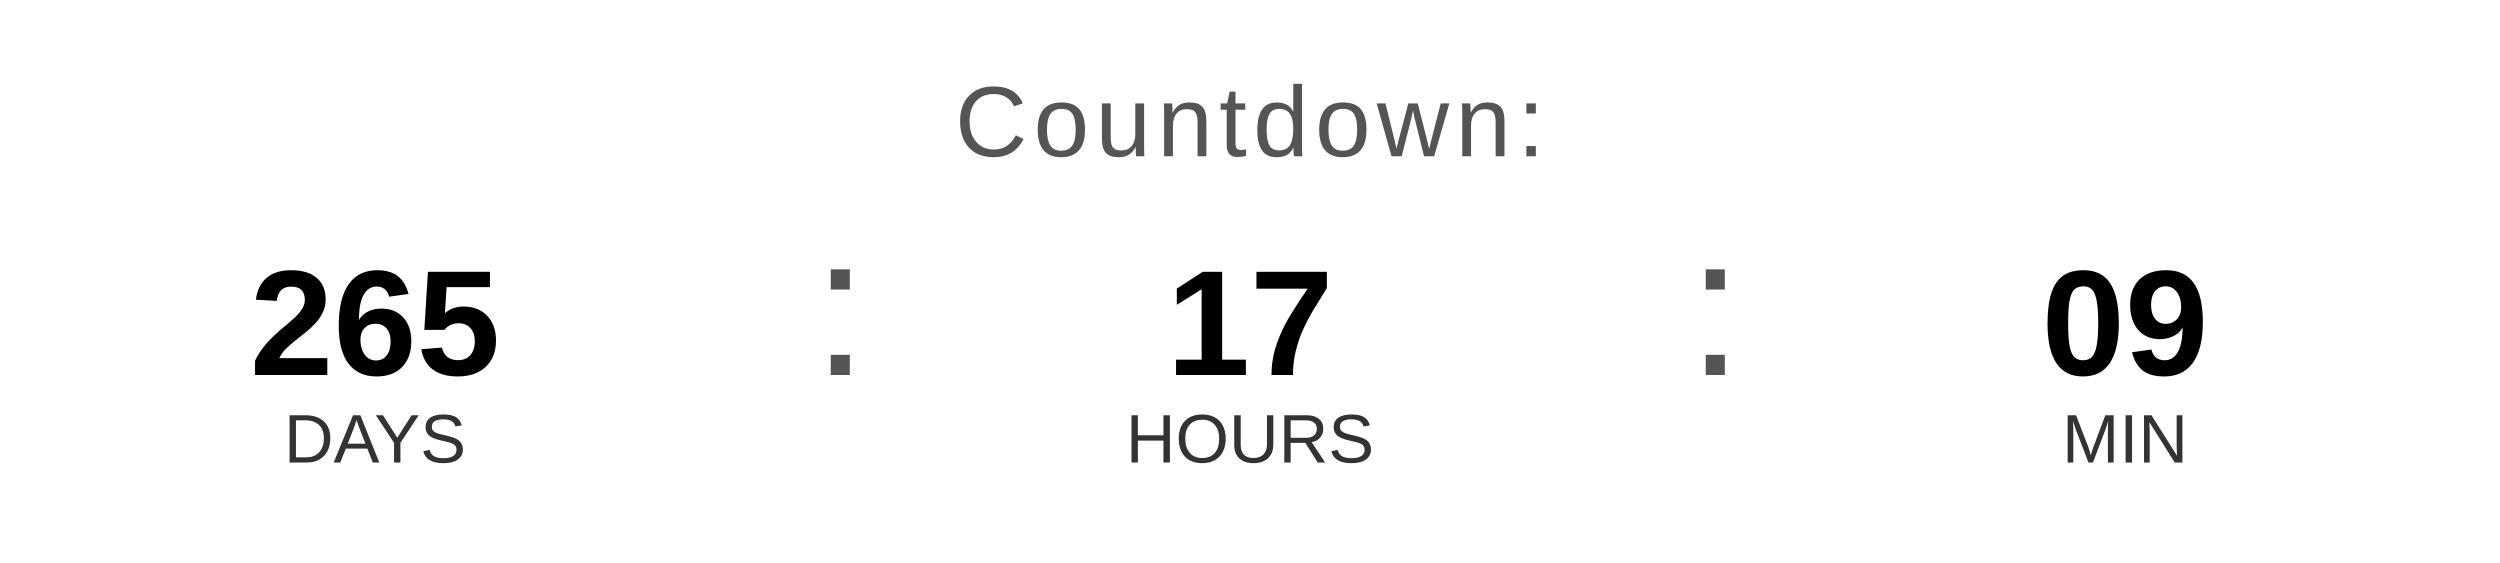
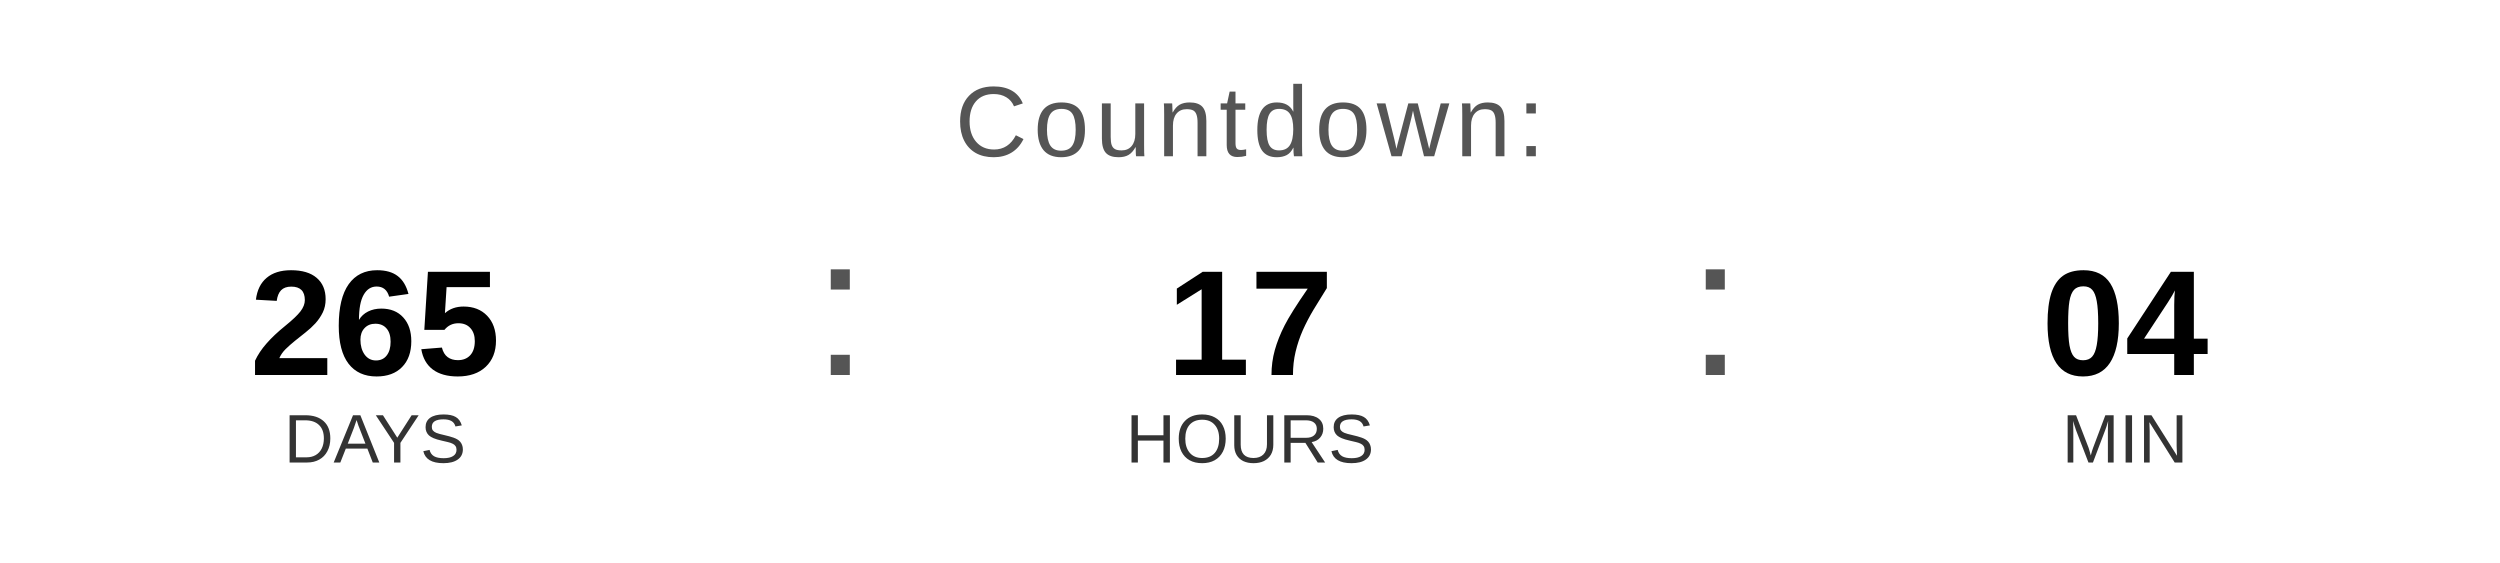
<svg xmlns="http://www.w3.org/2000/svg" width="400" height="90" viewBox="0 0 400 90">
  <text x="200" y="25" font-family="Arial, Helvetica, sans-serif" font-size="16" fill="#555555" text-anchor="middle" letter-spacing="1">
    Countdown:
  </text>
  <text x="60" y="60" font-family="Arial, Helvetica, sans-serif" font-size="24" font-weight="bold" fill="#000000" text-anchor="middle">265</text>
  <text x="60" y="74" font-family="Arial, Helvetica, sans-serif" font-size="11" fill="#333333" text-anchor="middle">DAYS</text>
  <text x="130" y="60" font-family="Arial, sans-serif" font-size="32" fill="#555555">:</text>
  <text x="200" y="60" font-family="Arial, Helvetica, sans-serif" font-size="24" font-weight="bold" fill="#000000" text-anchor="middle">17</text>
  <text x="200" y="74" font-family="Arial, Helvetica, sans-serif" font-size="11" fill="#333333" text-anchor="middle">HOURS</text>
  <text x="270" y="60" font-family="Arial, sans-serif" font-size="32" fill="#555555">:</text>
-   <text x="340" y="60" font-family="Arial, Helvetica, sans-serif" font-size="24" font-weight="bold" fill="#000000" text-anchor="middle">09</text>
+   <text x="340" y="60" font-family="Arial, Helvetica, sans-serif" font-size="24" font-weight="bold" fill="#000000" text-anchor="middle">04</text>
  <text x="340" y="74" font-family="Arial, Helvetica, sans-serif" font-size="11" fill="#333333" text-anchor="middle">MIN</text>
</svg>
